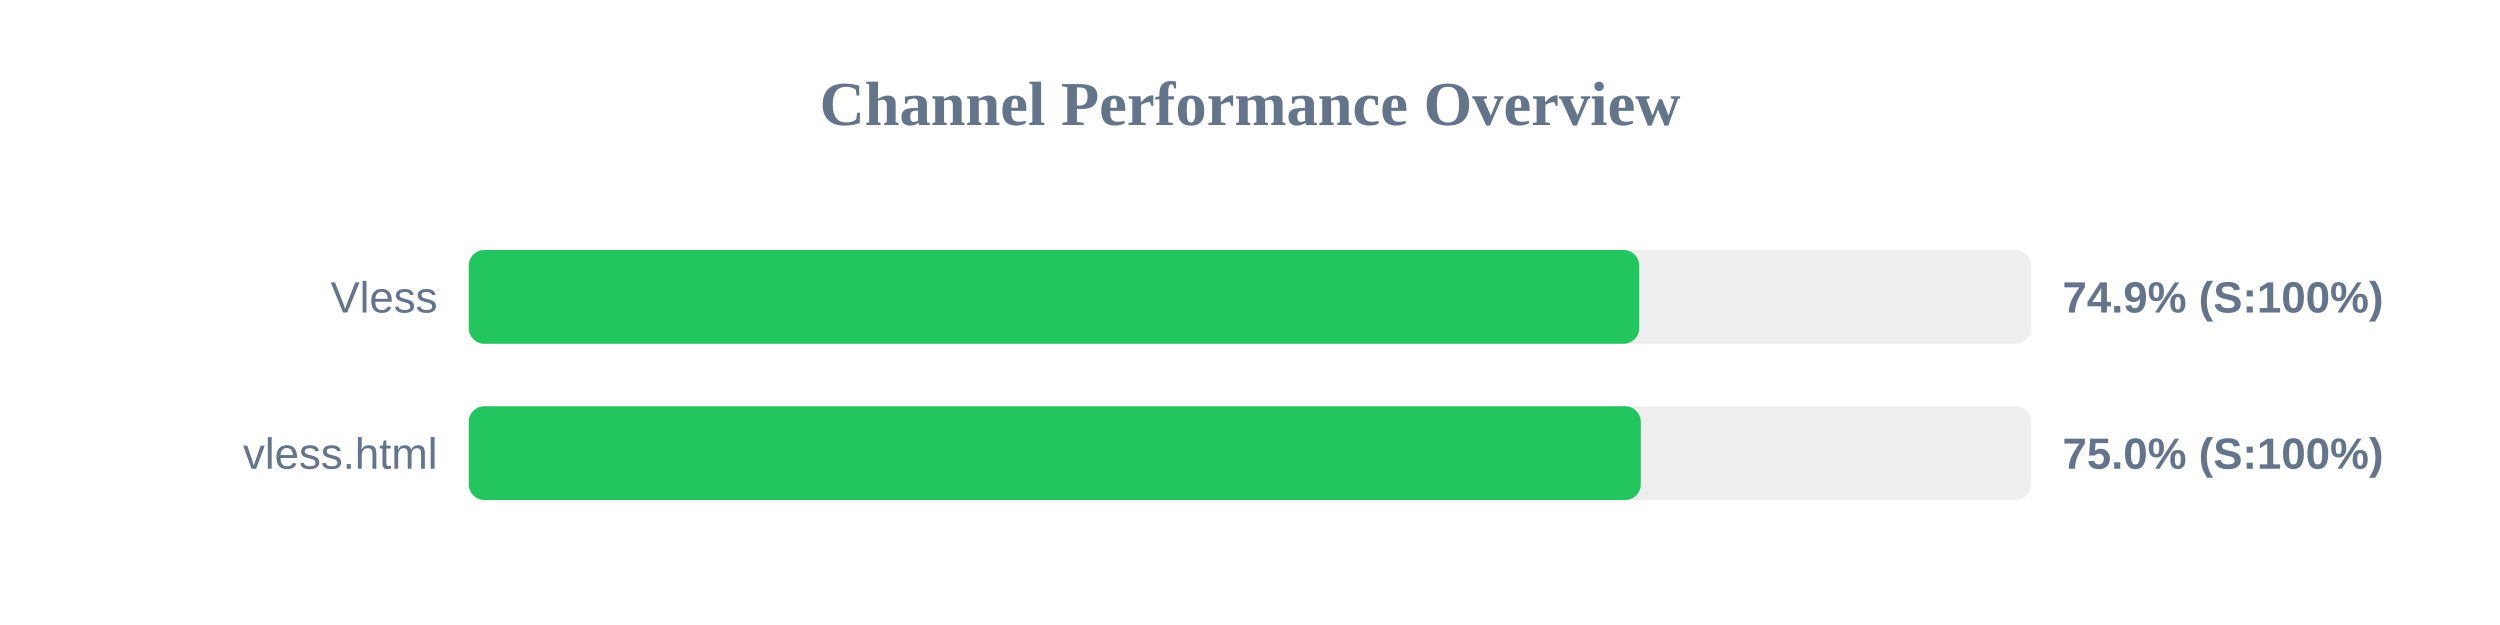
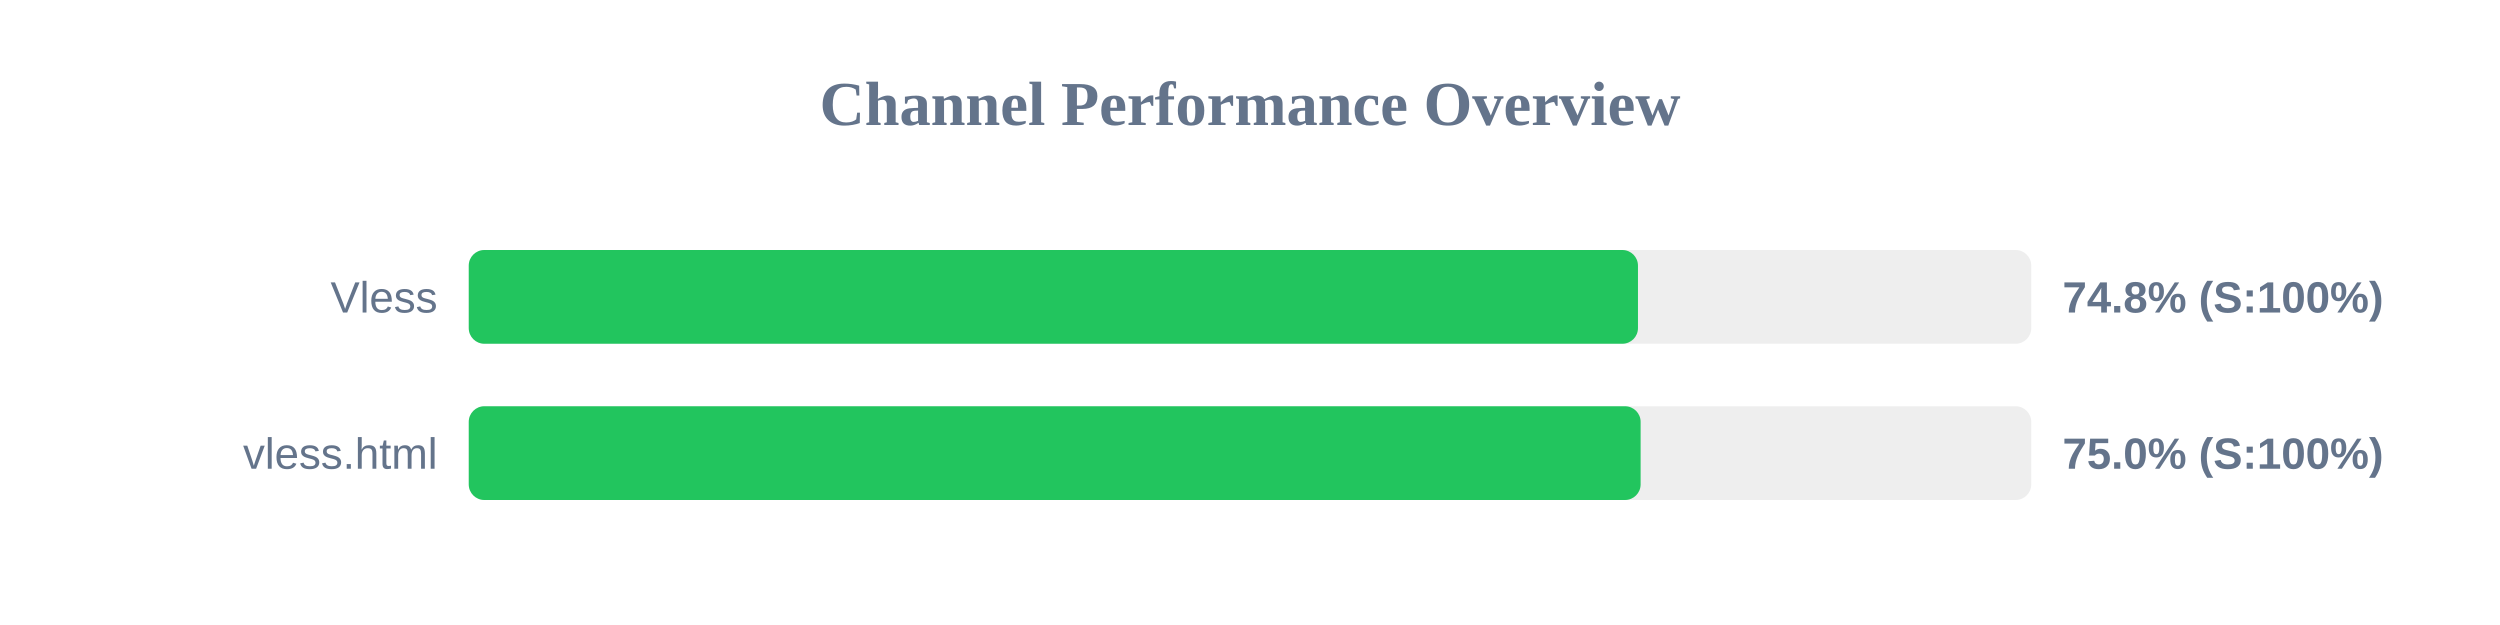
<svg xmlns="http://www.w3.org/2000/svg" width="800" height="200" version="1.1">
  <style>
        .row { font: 14px Arial; fill: #64748b; }
        .score { font: bold 14px Arial; fill: #64748b; }
    </style>
  <text x="400" y="40" text-anchor="middle" font-size="20px" font-weight="bold" fill="#64748b">Channel Performance Overview</text>
  <rect x="150" y="80" width="500" height="30" fill="#eee" rx="5" />
-   <rect x="150" y="80" width="374.55" height="30" fill="#22c55e" rx="5" />
+   <rect x="150" y="80" width="374.15" height="30" fill="#22c55e" rx="5" />
  <text x="140" y="100" text-anchor="end" class="row">Vless</text>
-   <text x="660" y="100" text-anchor="start" class="score">74.9% (S:100%)</text>
+   <text x="660" y="100" text-anchor="start" class="score">74.8% (S:100%)</text>
  <rect x="150" y="130" width="500" height="30" fill="#eee" rx="5" />
-   <rect x="150" y="130" width="375.05" height="30" fill="#22c55e" rx="5" />
+   <rect x="150" y="130" width="375.0" height="30" fill="#22c55e" rx="5" />
  <text x="140" y="150" text-anchor="end" class="row">vless.html</text>
  <text x="660" y="150" text-anchor="start" class="score">75.0% (S:100%)</text>
</svg>
